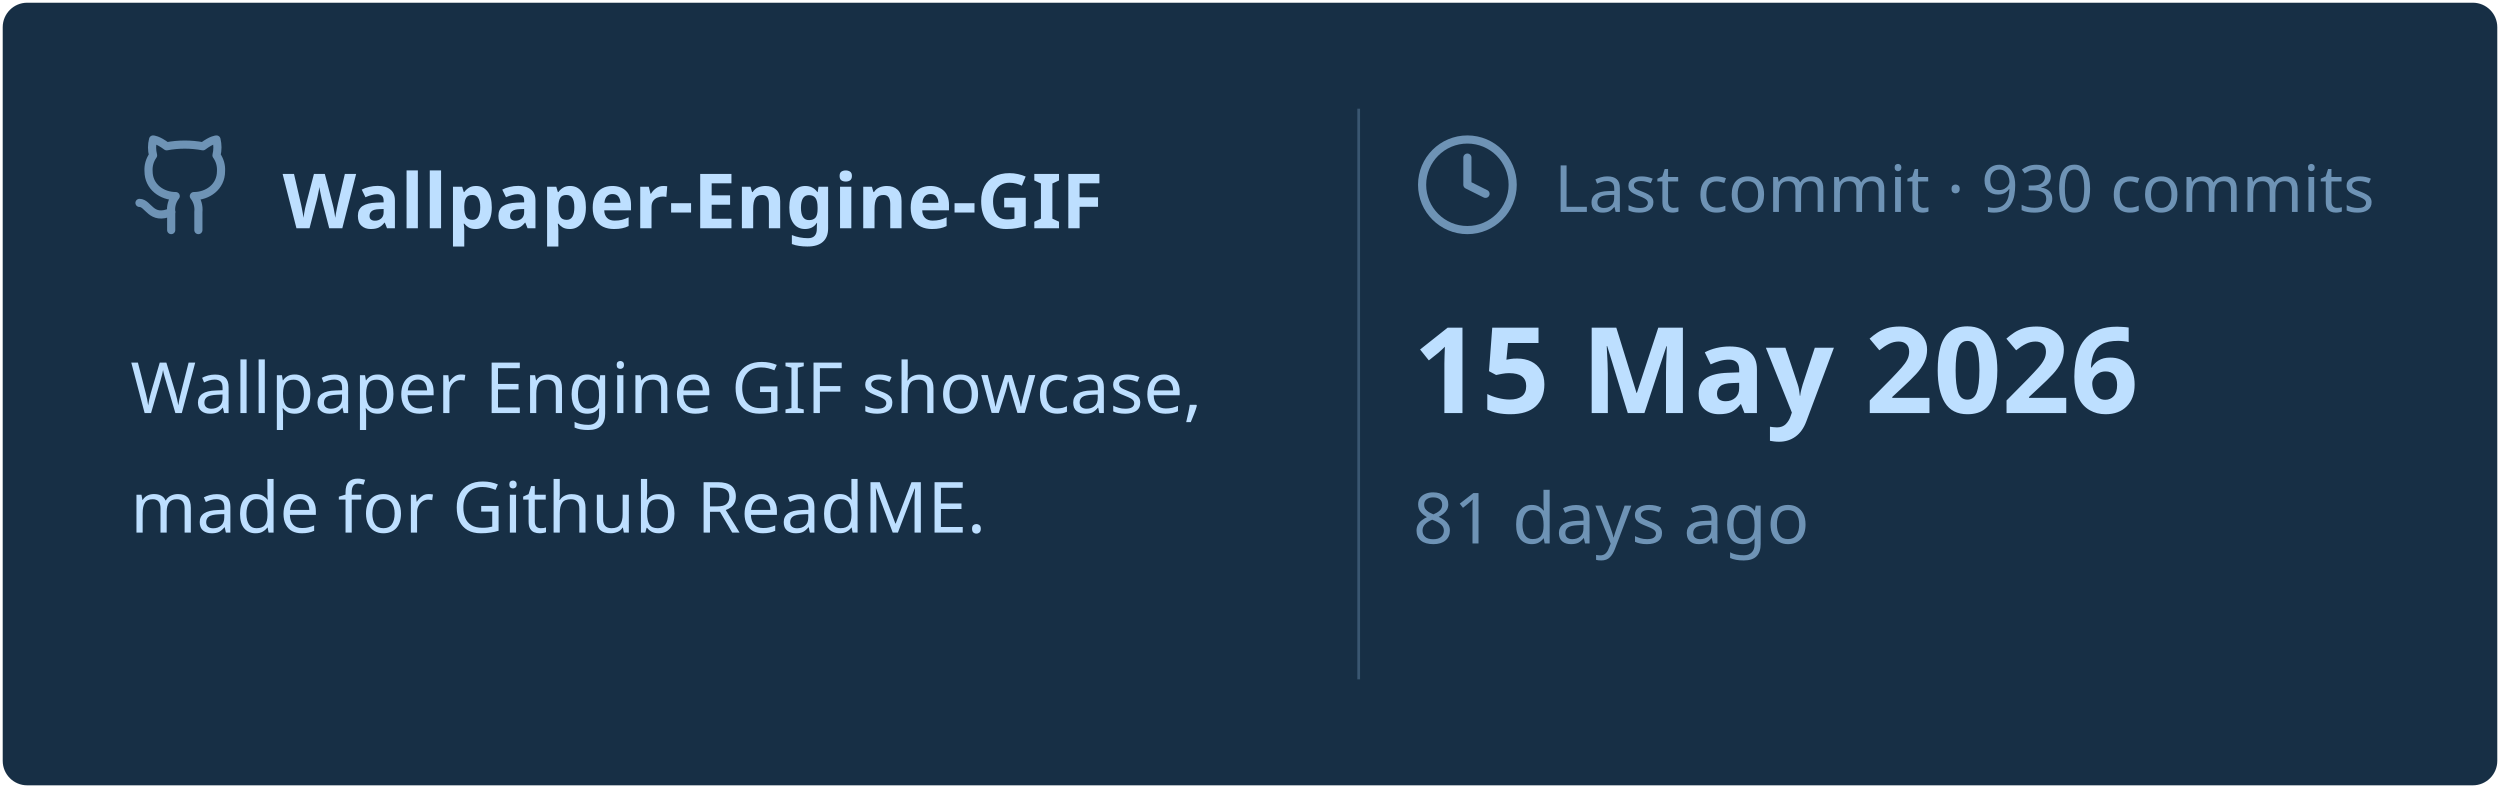
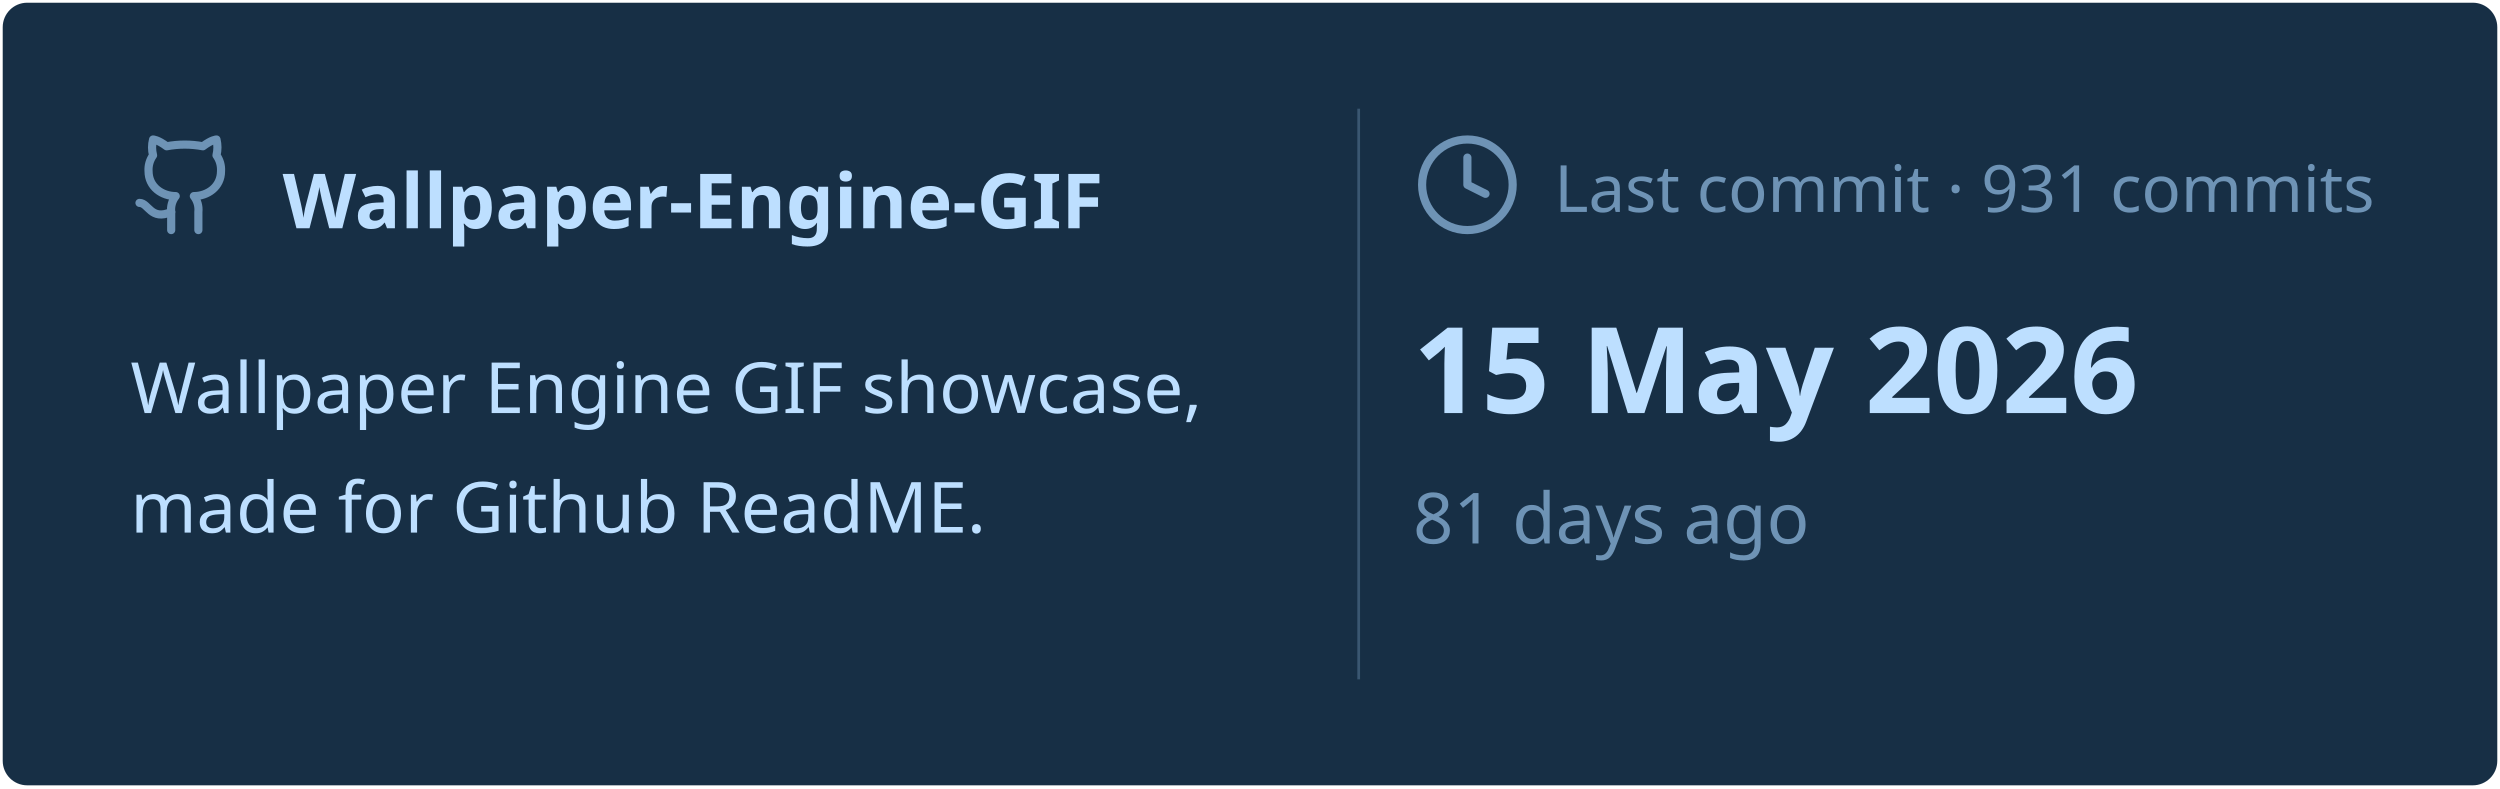
<svg xmlns="http://www.w3.org/2000/svg" viewBox="0 0 460 145" width="460px" height="145px">
  <rect stroke="#000000" stroke-opacity="0" fill="#172F45" rx="4.5" x="0.5" y="0.5" width="459" height="144" />
  <g transform="translate(24, 42)">
    <svg x="0" y="-18" width="20" height="20" viewBox="0 0 24 24" fill="none" stroke="#6E93B5" stroke-width="1.8" stroke-linecap="round" stroke-linejoin="round">
      <path d="M15 22v-4a4.8 4.8 0 0 0-1-3.5c3 0 6-2 6-5.5.08-1.25-.27-2.48-1-3.5.28-1.15.28-2.35 0-3.5 0 0-1 0-3 1.5-2.64-.5-5.36-.5-8 0C6 2 5 2 5 2c-.3 1.15-.3 2.35 0 3.5A5.403 5.403 0 0 0 4 9c0 3.5 3 5.5 6 5.5-.39.49-.68 1.05-.85 1.65-.17.6-.22 1.23-.15 1.85v4" />
      <path d="M9 18c-4.51 2-5-2-7-2" />
    </svg>
    <text x="28" y="0" font-family="&quot;Segoe UI&quot;, Ubuntu, sans-serif" font-size="14" font-weight="700" fill="#BDDFFF">Wallpaper-Engine-GIF</text>
  </g>
  <text x="24" y="76" font-family="&quot;Segoe UI&quot;, Ubuntu, sans-serif" font-size="13" font-weight="400" fill="#BDDFFF">Wallpaper Engine GIF showcase,</text>
  <text x="24" y="98" font-family="&quot;Segoe UI&quot;, Ubuntu, sans-serif" font-size="13" font-weight="400" fill="#BDDFFF">made for Github ReadME.</text>
  <line x1="250" y1="20" x2="250" y2="125" stroke="#6E93B5" stroke-width="0.5" stroke-opacity="0.4" />
  <svg x="260" y="24" width="20" height="20" viewBox="0 0 24 24" fill="none" stroke="#6E93B5" stroke-width="1.8" stroke-linecap="round" stroke-linejoin="round">
    <circle cx="12" cy="12" r="10" />
    <polyline points="12 6 12 12 16 14" />
  </svg>
-   <text x="286" y="39" font-family="&quot;Segoe UI&quot;, Ubuntu, sans-serif" font-size="12" font-weight="400" fill="#6E93B5">Last commit · 930 commits</text>
+   <text x="286" y="39" font-family="&quot;Segoe UI&quot;, Ubuntu, sans-serif" font-size="12" font-weight="400" fill="#6E93B5">Last commit · 931 commits</text>
  <text x="260" y="76" font-family="&quot;Segoe UI&quot;, Ubuntu, sans-serif" font-size="22" font-weight="700" fill="#BDDFFF">15 May 2026</text>
  <text x="260" y="100" font-family="&quot;Segoe UI&quot;, Ubuntu, sans-serif" font-size="13" font-weight="400" fill="#6E93B5">81 days ago</text>
</svg>
